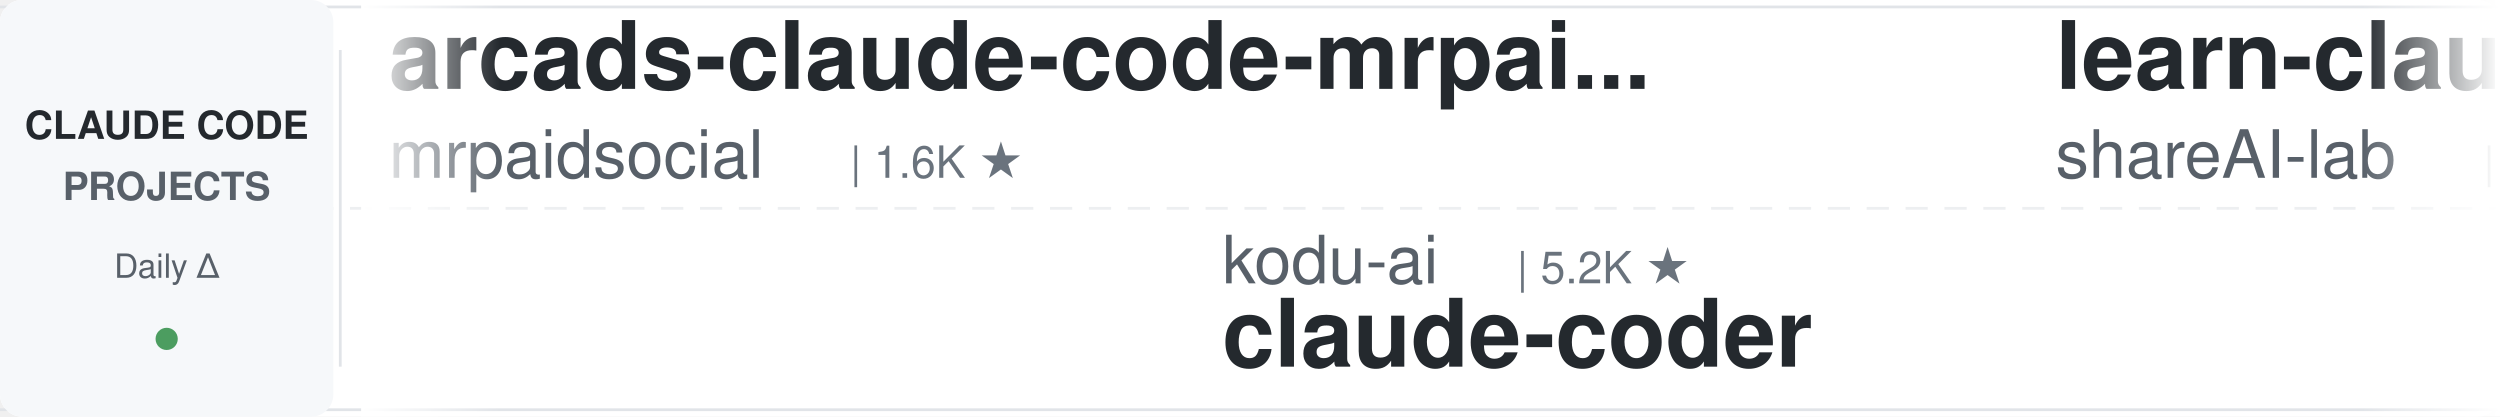
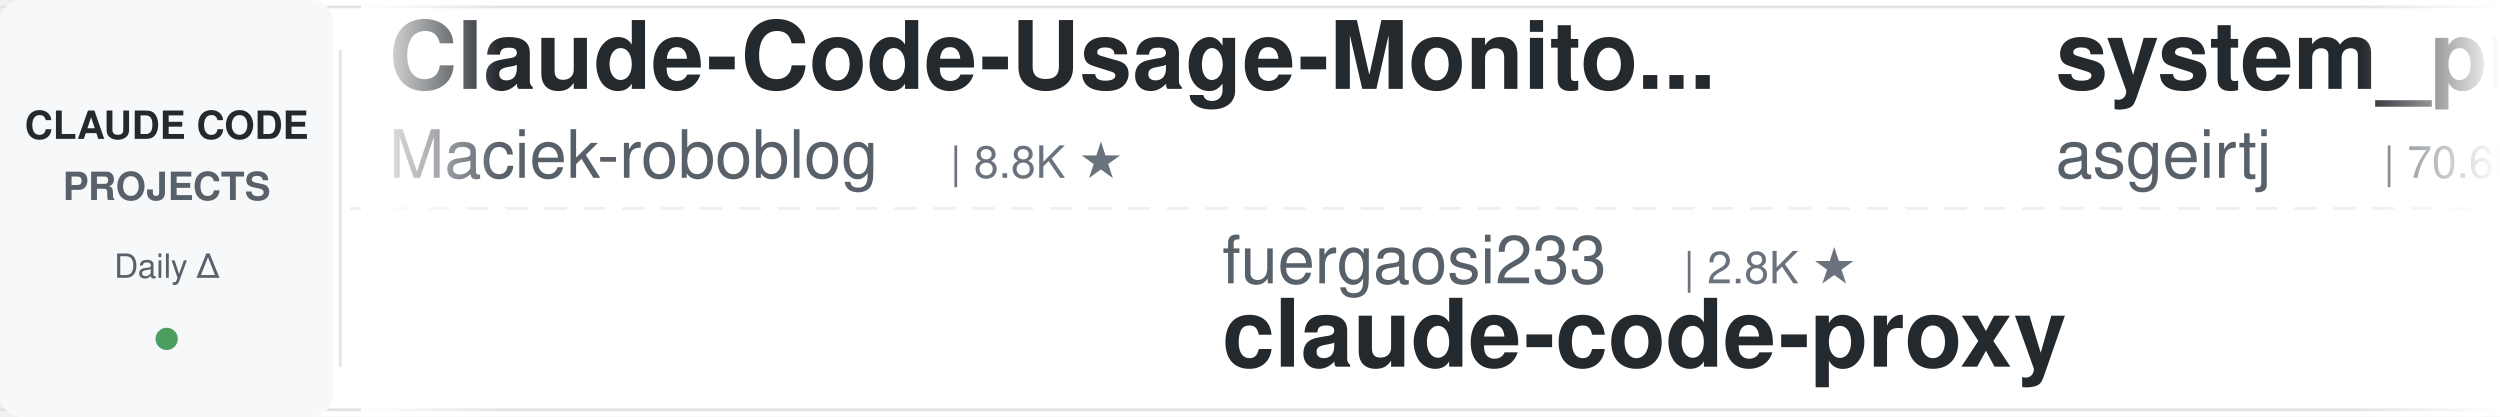
<svg xmlns="http://www.w3.org/2000/svg" width="900" height="150">
  <defs>
    <linearGradient id="awesomeLeftFade" x1="0%" y1="0%" x2="100%" y2="0%">
      <stop offset="0%" style="stop-color:#ffffff;stop-opacity:1" />
      <stop offset="100%" style="stop-color:#ffffff;stop-opacity:0" />
    </linearGradient>
    <linearGradient id="awesomeRightFade" x1="0%" y1="0%" x2="100%" y2="0%">
      <stop offset="0%" style="stop-color:#ffffff;stop-opacity:0" />
      <stop offset="100%" style="stop-color:#ffffff;stop-opacity:1" />
    </linearGradient>
  </defs>
  <rect width="900" height="150" fill="#ffffff" rx="8" />
  <rect x="0" y="2" width="900" height="1" fill="#e1e4e8" />
  <rect x="0" y="147" width="900" height="1" fill="#e1e4e8" />
  <line x1="0" y1="75" x2="900" y2="75" stroke="#e1e4e8" stroke-width="1" stroke-dasharray="8 6" opacity="0.6" />
  <rect x="0" y="0" width="120" height="150" fill="#f6f8fa" rx="8" />
  <text x="60" y="50" font-family="-apple-system, BlinkMacSystemFont, 'Segoe UI', Helvetica, Arial, sans-serif" font-size="14" font-weight="600" fill="#24292e" text-anchor="middle">CLAUDE CODE</text>
  <text x="60" y="72" font-family="-apple-system, BlinkMacSystemFont, 'Segoe UI', Helvetica, Arial, sans-serif" font-size="14" font-weight="600" fill="#586069" text-anchor="middle">PROJECTS</text>
  <text x="60" y="100" font-family="-apple-system, BlinkMacSystemFont, 'Segoe UI', Helvetica, Arial, sans-serif" font-size="12" font-weight="500" fill="#586069" text-anchor="middle">Daily Δ</text>
  <circle cx="60" cy="122" r="4" fill="#22863a" opacity="0.8" />
  <rect x="122" y="18" width="1" height="114" fill="#e1e4e8" />
  <clipPath id="awesomeTickerClip">
    <rect x="130" y="0" width="770" height="150" />
  </clipPath>
  <g clip-path="url(#awesomeTickerClip)">
    <g id="awesomeTickerItems">
      <animateTransform attributeName="transform" attributeType="XML" type="translate" from="0 0" to="-3000 0" dur="54s" repeatCount="indefinite" />
      <g transform="translate(0, 0)">
-         <text x="140" y="32" font-family="-apple-system, BlinkMacSystemFont, 'Segoe UI', Helvetica, Arial, sans-serif" font-size="34" font-weight="600" fill="#24292e">arcads-claude-code-mrpai...</text>
-         <text x="140" y="64" font-family="-apple-system, BlinkMacSystemFont, 'Segoe UI', Helvetica, Arial, sans-serif" font-size="24" font-weight="400" fill="#586069">mrpaidsocial</text>
-         <text x="306" y="64" font-family="-apple-system, BlinkMacSystemFont, 'Segoe UI', Helvetica, Arial, sans-serif" font-size="16" font-weight="500" fill="#6a737d">| 1.6K ★</text>
+         <text x="140" y="32" font-family="-apple-system, BlinkMacSystemFont, 'Segoe UI', Helvetica, Arial, sans-serif" font-size="34" font-weight="600" fill="#24292e">Claude-Code-Usage-Monito...</text>
+         <text x="140" y="64" font-family="-apple-system, BlinkMacSystemFont, 'Segoe UI', Helvetica, Arial, sans-serif" font-size="24" font-weight="400" fill="#586069">Maciek-roboblog</text>
+         <text x="342" y="64" font-family="-apple-system, BlinkMacSystemFont, 'Segoe UI', Helvetica, Arial, sans-serif" font-size="16" font-weight="500" fill="#6a737d">| 8.8K ★</text>
      </g>
      <g transform="translate(300, 0)">
-         <text x="140" y="102" font-family="-apple-system, BlinkMacSystemFont, 'Segoe UI', Helvetica, Arial, sans-serif" font-size="24" font-weight="400" fill="#586069">kodu-ai</text>
-         <text x="246" y="102" font-family="-apple-system, BlinkMacSystemFont, 'Segoe UI', Helvetica, Arial, sans-serif" font-size="16" font-weight="500" fill="#6a737d">| 5.2K ★</text>
-         <text x="140" y="132" font-family="-apple-system, BlinkMacSystemFont, 'Segoe UI', Helvetica, Arial, sans-serif" font-size="34" font-weight="600" fill="#24292e">claude-coder</text>
+         <text x="140" y="102" font-family="-apple-system, BlinkMacSystemFont, 'Segoe UI', Helvetica, Arial, sans-serif" font-size="24" font-weight="400" fill="#586069">fuergaosi233</text>
+         <text x="306" y="102" font-family="-apple-system, BlinkMacSystemFont, 'Segoe UI', Helvetica, Arial, sans-serif" font-size="16" font-weight="500" fill="#6a737d">| 2.8K ★</text>
+         <text x="140" y="132" font-family="-apple-system, BlinkMacSystemFont, 'Segoe UI', Helvetica, Arial, sans-serif" font-size="34" font-weight="600" fill="#24292e">claude-code-proxy</text>
      </g>
      <g transform="translate(600, 0)">
-         <text x="140" y="32" font-family="-apple-system, BlinkMacSystemFont, 'Segoe UI', Helvetica, Arial, sans-serif" font-size="34" font-weight="600" fill="#24292e">learn-claude-code</text>
-         <text x="140" y="64" font-family="-apple-system, BlinkMacSystemFont, 'Segoe UI', Helvetica, Arial, sans-serif" font-size="24" font-weight="400" fill="#586069">shareAI-lab</text>
-         <text x="294" y="64" font-family="-apple-system, BlinkMacSystemFont, 'Segoe UI', Helvetica, Arial, sans-serif" font-size="16" font-weight="500" fill="#6a737d">| 79.6K ★</text>
-         <text x="380" y="64" font-family="-apple-system, BlinkMacSystemFont, 'Segoe UI', Helvetica, Arial, sans-serif" font-size="16" font-weight="500" fill="#22863a"> +6</text>
+         <text x="140" y="32" font-family="-apple-system, BlinkMacSystemFont, 'Segoe UI', Helvetica, Arial, sans-serif" font-size="34" font-weight="600" fill="#24292e">system_prompts_leaks</text>
+         <text x="140" y="64" font-family="-apple-system, BlinkMacSystemFont, 'Segoe UI', Helvetica, Arial, sans-serif" font-size="24" font-weight="400" fill="#586069">asgeirtj</text>
+         <text x="258" y="64" font-family="-apple-system, BlinkMacSystemFont, 'Segoe UI', Helvetica, Arial, sans-serif" font-size="16" font-weight="500" fill="#6a737d">| 70.6K ★</text>
+         <text x="344" y="64" font-family="-apple-system, BlinkMacSystemFont, 'Segoe UI', Helvetica, Arial, sans-serif" font-size="16" font-weight="500" fill="#22863a"> +6</text>
      </g>
      <g transform="translate(900, 0)">
-         <text x="140" y="102" font-family="-apple-system, BlinkMacSystemFont, 'Segoe UI', Helvetica, Arial, sans-serif" font-size="24" font-weight="400" fill="#586069">daymade</text>
-         <text x="246" y="102" font-family="-apple-system, BlinkMacSystemFont, 'Segoe UI', Helvetica, Arial, sans-serif" font-size="16" font-weight="500" fill="#6a737d">| 1.5K ★</text>
-         <text x="140" y="132" font-family="-apple-system, BlinkMacSystemFont, 'Segoe UI', Helvetica, Arial, sans-serif" font-size="34" font-weight="600" fill="#24292e">claude-code-skills</text>
+         <text x="140" y="102" font-family="-apple-system, BlinkMacSystemFont, 'Segoe UI', Helvetica, Arial, sans-serif" font-size="24" font-weight="400" fill="#586069">Cranot</text>
+         <text x="234" y="102" font-family="-apple-system, BlinkMacSystemFont, 'Segoe UI', Helvetica, Arial, sans-serif" font-size="16" font-weight="500" fill="#6a737d">| 2.9K ★</text>
+         <text x="140" y="132" font-family="-apple-system, BlinkMacSystemFont, 'Segoe UI', Helvetica, Arial, sans-serif" font-size="34" font-weight="600" fill="#24292e">claude-code-guide</text>
      </g>
      <g transform="translate(1200, 0)">
-         <text x="140" y="32" font-family="-apple-system, BlinkMacSystemFont, 'Segoe UI', Helvetica, Arial, sans-serif" font-size="34" font-weight="600" fill="#24292e">claude-code-guide</text>
-         <text x="140" y="64" font-family="-apple-system, BlinkMacSystemFont, 'Segoe UI', Helvetica, Arial, sans-serif" font-size="24" font-weight="400" fill="#586069">Cranot</text>
-         <text x="234" y="64" font-family="-apple-system, BlinkMacSystemFont, 'Segoe UI', Helvetica, Arial, sans-serif" font-size="16" font-weight="500" fill="#6a737d">| 2.9K ★</text>
+         <text x="140" y="32" font-family="-apple-system, BlinkMacSystemFont, 'Segoe UI', Helvetica, Arial, sans-serif" font-size="34" font-weight="600" fill="#24292e">claude_code_src</text>
+         <text x="140" y="64" font-family="-apple-system, BlinkMacSystemFont, 'Segoe UI', Helvetica, Arial, sans-serif" font-size="24" font-weight="400" fill="#586069">ponponon</text>
+         <text x="258" y="64" font-family="-apple-system, BlinkMacSystemFont, 'Segoe UI', Helvetica, Arial, sans-serif" font-size="16" font-weight="500" fill="#6a737d">| 2.3K ★</text>
      </g>
      <g transform="translate(1500, 0)">
-         <text x="140" y="102" font-family="-apple-system, BlinkMacSystemFont, 'Segoe UI', Helvetica, Arial, sans-serif" font-size="24" font-weight="400" fill="#586069">ChinaSiro</text>
-         <text x="270" y="102" font-family="-apple-system, BlinkMacSystemFont, 'Segoe UI', Helvetica, Arial, sans-serif" font-size="16" font-weight="500" fill="#6a737d">| 9.7K ★</text>
-         <text x="140" y="132" font-family="-apple-system, BlinkMacSystemFont, 'Segoe UI', Helvetica, Arial, sans-serif" font-size="34" font-weight="600" fill="#24292e">claude-code-sourcemap</text>
+         <text x="140" y="102" font-family="-apple-system, BlinkMacSystemFont, 'Segoe UI', Helvetica, Arial, sans-serif" font-size="24" font-weight="400" fill="#586069">edmund-io</text>
+         <text x="270" y="102" font-family="-apple-system, BlinkMacSystemFont, 'Segoe UI', Helvetica, Arial, sans-serif" font-size="16" font-weight="500" fill="#6a737d">| 1.5K ★</text>
+         <text x="140" y="132" font-family="-apple-system, BlinkMacSystemFont, 'Segoe UI', Helvetica, Arial, sans-serif" font-size="34" font-weight="600" fill="#24292e">edmunds-claude-code</text>
      </g>
      <g transform="translate(1800, 0)">
-         <text x="140" y="32" font-family="-apple-system, BlinkMacSystemFont, 'Segoe UI', Helvetica, Arial, sans-serif" font-size="34" font-weight="600" fill="#24292e">awesome-claude-code</text>
-         <text x="140" y="64" font-family="-apple-system, BlinkMacSystemFont, 'Segoe UI', Helvetica, Arial, sans-serif" font-size="24" font-weight="400" fill="#586069">jqueryscript</text>
-         <text x="306" y="64" font-family="-apple-system, BlinkMacSystemFont, 'Segoe UI', Helvetica, Arial, sans-serif" font-size="16" font-weight="500" fill="#6a737d">| 541 ★</text>
+         <text x="140" y="32" font-family="-apple-system, BlinkMacSystemFont, 'Segoe UI', Helvetica, Arial, sans-serif" font-size="34" font-weight="600" fill="#24292e">Dive-into-Claude-Code</text>
+         <text x="140" y="64" font-family="-apple-system, BlinkMacSystemFont, 'Segoe UI', Helvetica, Arial, sans-serif" font-size="24" font-weight="400" fill="#586069">VILA-Lab</text>
+         <text x="258" y="64" font-family="-apple-system, BlinkMacSystemFont, 'Segoe UI', Helvetica, Arial, sans-serif" font-size="16" font-weight="500" fill="#6a737d">| 2.2K ★</text>
      </g>
      <g transform="translate(2100, 0)">
-         <text x="140" y="102" font-family="-apple-system, BlinkMacSystemFont, 'Segoe UI', Helvetica, Arial, sans-serif" font-size="24" font-weight="400" fill="#586069">disler</text>
-         <text x="234" y="102" font-family="-apple-system, BlinkMacSystemFont, 'Segoe UI', Helvetica, Arial, sans-serif" font-size="16" font-weight="500" fill="#6a737d">| 4.0K ★</text>
-         <text x="140" y="132" font-family="-apple-system, BlinkMacSystemFont, 'Segoe UI', Helvetica, Arial, sans-serif" font-size="34" font-weight="600" fill="#24292e">claude-code-hooks-master...</text>
+         <text x="140" y="102" font-family="-apple-system, BlinkMacSystemFont, 'Segoe UI', Helvetica, Arial, sans-serif" font-size="24" font-weight="400" fill="#586069">ChrisWiles</text>
+         <text x="282" y="102" font-family="-apple-system, BlinkMacSystemFont, 'Segoe UI', Helvetica, Arial, sans-serif" font-size="16" font-weight="500" fill="#6a737d">| 6.1K ★</text>
+         <text x="140" y="132" font-family="-apple-system, BlinkMacSystemFont, 'Segoe UI', Helvetica, Arial, sans-serif" font-size="34" font-weight="600" fill="#24292e">claude-code-showcase</text>
      </g>
      <g transform="translate(2400, 0)">
-         <text x="140" y="32" font-family="-apple-system, BlinkMacSystemFont, 'Segoe UI', Helvetica, Arial, sans-serif" font-size="34" font-weight="600" fill="#24292e">claude-code-showcase</text>
-         <text x="140" y="64" font-family="-apple-system, BlinkMacSystemFont, 'Segoe UI', Helvetica, Arial, sans-serif" font-size="24" font-weight="400" fill="#586069">ChrisWiles</text>
-         <text x="282" y="64" font-family="-apple-system, BlinkMacSystemFont, 'Segoe UI', Helvetica, Arial, sans-serif" font-size="16" font-weight="500" fill="#6a737d">| 6.1K ★</text>
+         <text x="140" y="32" font-family="-apple-system, BlinkMacSystemFont, 'Segoe UI', Helvetica, Arial, sans-serif" font-size="34" font-weight="600" fill="#24292e">claude_codex_bridge</text>
+         <text x="140" y="64" font-family="-apple-system, BlinkMacSystemFont, 'Segoe UI', Helvetica, Arial, sans-serif" font-size="24" font-weight="400" fill="#586069">SeemSeam</text>
+         <text x="258" y="64" font-family="-apple-system, BlinkMacSystemFont, 'Segoe UI', Helvetica, Arial, sans-serif" font-size="16" font-weight="500" fill="#6a737d">| 3.6K ★</text>
      </g>
      <g transform="translate(2700, 0)">
-         <text x="140" y="102" font-family="-apple-system, BlinkMacSystemFont, 'Segoe UI', Helvetica, Arial, sans-serif" font-size="24" font-weight="400" fill="#586069">pedrohcgs</text>
-         <text x="270" y="102" font-family="-apple-system, BlinkMacSystemFont, 'Segoe UI', Helvetica, Arial, sans-serif" font-size="16" font-weight="500" fill="#6a737d">| 1.7K ★</text>
-         <text x="140" y="132" font-family="-apple-system, BlinkMacSystemFont, 'Segoe UI', Helvetica, Arial, sans-serif" font-size="34" font-weight="600" fill="#24292e">claude-code-my-workflow</text>
+         <text x="140" y="102" font-family="-apple-system, BlinkMacSystemFont, 'Segoe UI', Helvetica, Arial, sans-serif" font-size="24" font-weight="400" fill="#586069">repowise-dev</text>
+         <text x="306" y="102" font-family="-apple-system, BlinkMacSystemFont, 'Segoe UI', Helvetica, Arial, sans-serif" font-size="16" font-weight="500" fill="#6a737d">| 1.2K ★</text>
+         <text x="140" y="132" font-family="-apple-system, BlinkMacSystemFont, 'Segoe UI', Helvetica, Arial, sans-serif" font-size="34" font-weight="600" fill="#24292e">claude-code-prompts</text>
      </g>
      <g transform="translate(3000, 0)">
-         <text x="140" y="32" font-family="-apple-system, BlinkMacSystemFont, 'Segoe UI', Helvetica, Arial, sans-serif" font-size="34" font-weight="600" fill="#24292e">arcads-claude-code-mrpai...</text>
-         <text x="140" y="64" font-family="-apple-system, BlinkMacSystemFont, 'Segoe UI', Helvetica, Arial, sans-serif" font-size="24" font-weight="400" fill="#586069">mrpaidsocial</text>
-         <text x="306" y="64" font-family="-apple-system, BlinkMacSystemFont, 'Segoe UI', Helvetica, Arial, sans-serif" font-size="16" font-weight="500" fill="#6a737d">| 1.6K ★</text>
+         <text x="140" y="32" font-family="-apple-system, BlinkMacSystemFont, 'Segoe UI', Helvetica, Arial, sans-serif" font-size="34" font-weight="600" fill="#24292e">Claude-Code-Usage-Monito...</text>
+         <text x="140" y="64" font-family="-apple-system, BlinkMacSystemFont, 'Segoe UI', Helvetica, Arial, sans-serif" font-size="24" font-weight="400" fill="#586069">Maciek-roboblog</text>
+         <text x="342" y="64" font-family="-apple-system, BlinkMacSystemFont, 'Segoe UI', Helvetica, Arial, sans-serif" font-size="16" font-weight="500" fill="#6a737d">| 8.8K ★</text>
      </g>
      <g transform="translate(3300, 0)">
-         <text x="140" y="102" font-family="-apple-system, BlinkMacSystemFont, 'Segoe UI', Helvetica, Arial, sans-serif" font-size="24" font-weight="400" fill="#586069">kodu-ai</text>
-         <text x="246" y="102" font-family="-apple-system, BlinkMacSystemFont, 'Segoe UI', Helvetica, Arial, sans-serif" font-size="16" font-weight="500" fill="#6a737d">| 5.2K ★</text>
-         <text x="140" y="132" font-family="-apple-system, BlinkMacSystemFont, 'Segoe UI', Helvetica, Arial, sans-serif" font-size="34" font-weight="600" fill="#24292e">claude-coder</text>
+         <text x="140" y="102" font-family="-apple-system, BlinkMacSystemFont, 'Segoe UI', Helvetica, Arial, sans-serif" font-size="24" font-weight="400" fill="#586069">fuergaosi233</text>
+         <text x="306" y="102" font-family="-apple-system, BlinkMacSystemFont, 'Segoe UI', Helvetica, Arial, sans-serif" font-size="16" font-weight="500" fill="#6a737d">| 2.8K ★</text>
+         <text x="140" y="132" font-family="-apple-system, BlinkMacSystemFont, 'Segoe UI', Helvetica, Arial, sans-serif" font-size="34" font-weight="600" fill="#24292e">claude-code-proxy</text>
      </g>
      <g transform="translate(3600, 0)">
-         <text x="140" y="32" font-family="-apple-system, BlinkMacSystemFont, 'Segoe UI', Helvetica, Arial, sans-serif" font-size="34" font-weight="600" fill="#24292e">learn-claude-code</text>
-         <text x="140" y="64" font-family="-apple-system, BlinkMacSystemFont, 'Segoe UI', Helvetica, Arial, sans-serif" font-size="24" font-weight="400" fill="#586069">shareAI-lab</text>
-         <text x="294" y="64" font-family="-apple-system, BlinkMacSystemFont, 'Segoe UI', Helvetica, Arial, sans-serif" font-size="16" font-weight="500" fill="#6a737d">| 79.6K ★</text>
-         <text x="380" y="64" font-family="-apple-system, BlinkMacSystemFont, 'Segoe UI', Helvetica, Arial, sans-serif" font-size="16" font-weight="500" fill="#22863a"> +6</text>
+         <text x="140" y="32" font-family="-apple-system, BlinkMacSystemFont, 'Segoe UI', Helvetica, Arial, sans-serif" font-size="34" font-weight="600" fill="#24292e">system_prompts_leaks</text>
+         <text x="140" y="64" font-family="-apple-system, BlinkMacSystemFont, 'Segoe UI', Helvetica, Arial, sans-serif" font-size="24" font-weight="400" fill="#586069">asgeirtj</text>
+         <text x="258" y="64" font-family="-apple-system, BlinkMacSystemFont, 'Segoe UI', Helvetica, Arial, sans-serif" font-size="16" font-weight="500" fill="#6a737d">| 70.6K ★</text>
+         <text x="344" y="64" font-family="-apple-system, BlinkMacSystemFont, 'Segoe UI', Helvetica, Arial, sans-serif" font-size="16" font-weight="500" fill="#22863a"> +6</text>
      </g>
      <g transform="translate(3900, 0)">
-         <text x="140" y="102" font-family="-apple-system, BlinkMacSystemFont, 'Segoe UI', Helvetica, Arial, sans-serif" font-size="24" font-weight="400" fill="#586069">daymade</text>
-         <text x="246" y="102" font-family="-apple-system, BlinkMacSystemFont, 'Segoe UI', Helvetica, Arial, sans-serif" font-size="16" font-weight="500" fill="#6a737d">| 1.5K ★</text>
-         <text x="140" y="132" font-family="-apple-system, BlinkMacSystemFont, 'Segoe UI', Helvetica, Arial, sans-serif" font-size="34" font-weight="600" fill="#24292e">claude-code-skills</text>
+         <text x="140" y="102" font-family="-apple-system, BlinkMacSystemFont, 'Segoe UI', Helvetica, Arial, sans-serif" font-size="24" font-weight="400" fill="#586069">Cranot</text>
+         <text x="234" y="102" font-family="-apple-system, BlinkMacSystemFont, 'Segoe UI', Helvetica, Arial, sans-serif" font-size="16" font-weight="500" fill="#6a737d">| 2.9K ★</text>
+         <text x="140" y="132" font-family="-apple-system, BlinkMacSystemFont, 'Segoe UI', Helvetica, Arial, sans-serif" font-size="34" font-weight="600" fill="#24292e">claude-code-guide</text>
      </g>
    </g>
  </g>
  <rect x="130" y="0" width="50" height="150" fill="url(#awesomeLeftFade)" />
  <rect x="850" y="0" width="50" height="150" fill="url(#awesomeRightFade)" />
</svg>
